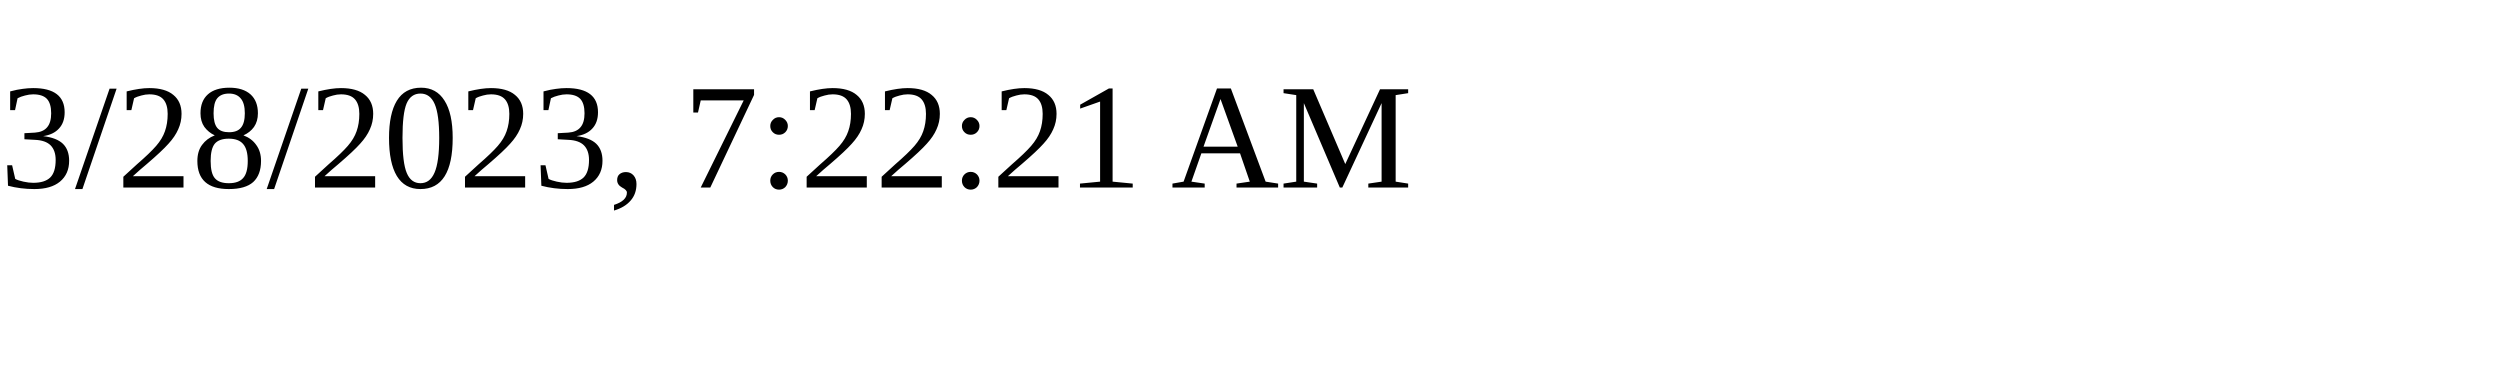
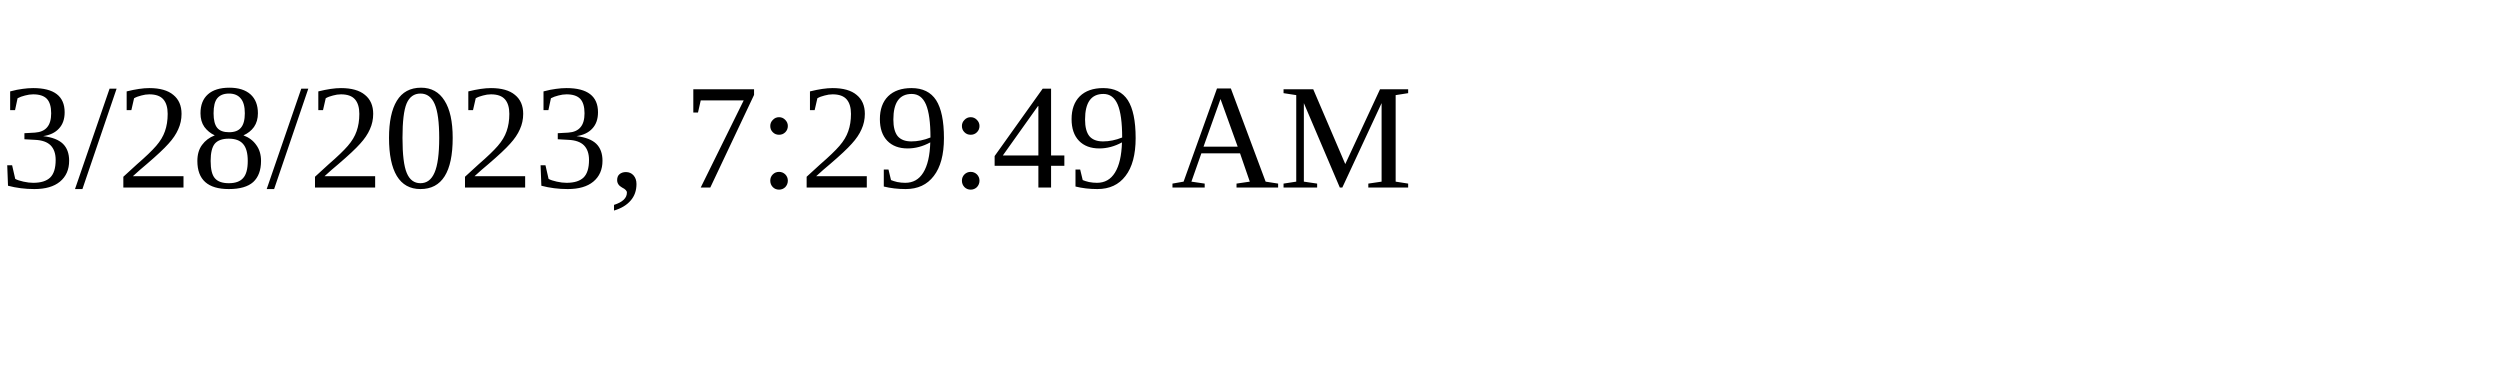
<svg xmlns="http://www.w3.org/2000/svg" height="30" width="200">
-   <text x="0" y="15">3/28/2023, 7:22:21 AM</text>
+   <text x="0" y="15">3/28/2023, 7:29:49 AM</text>
</svg>
